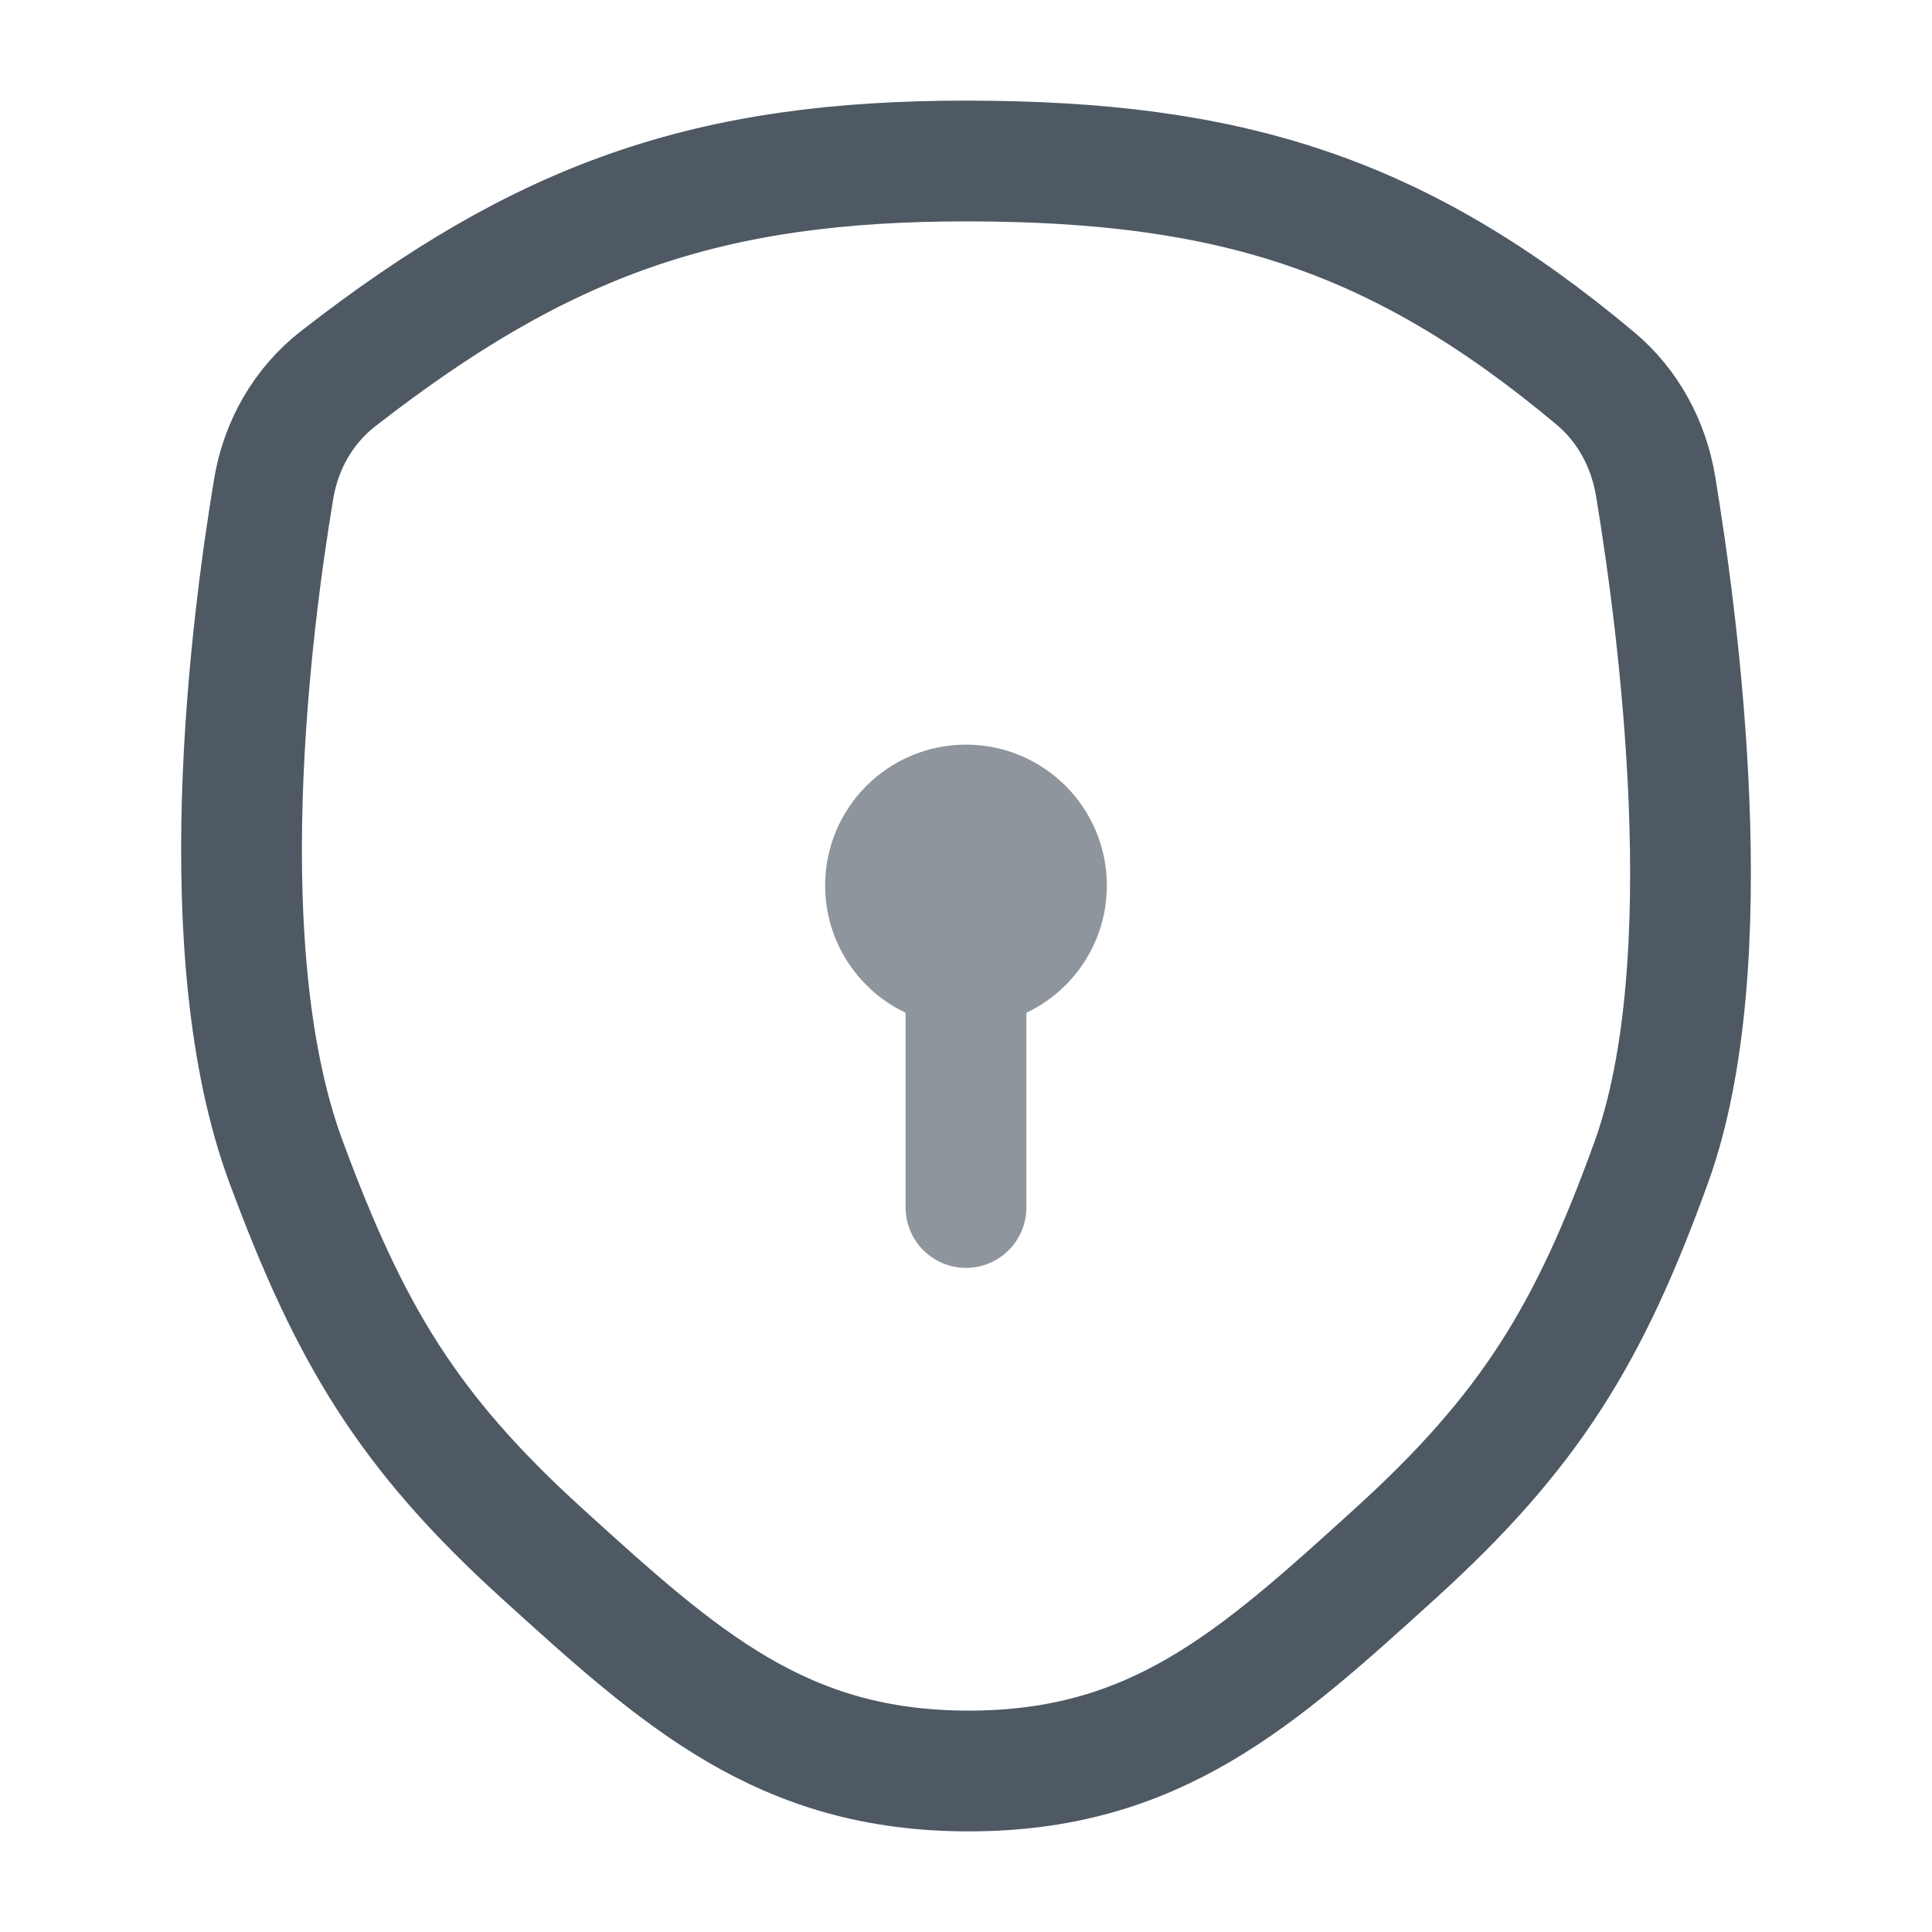
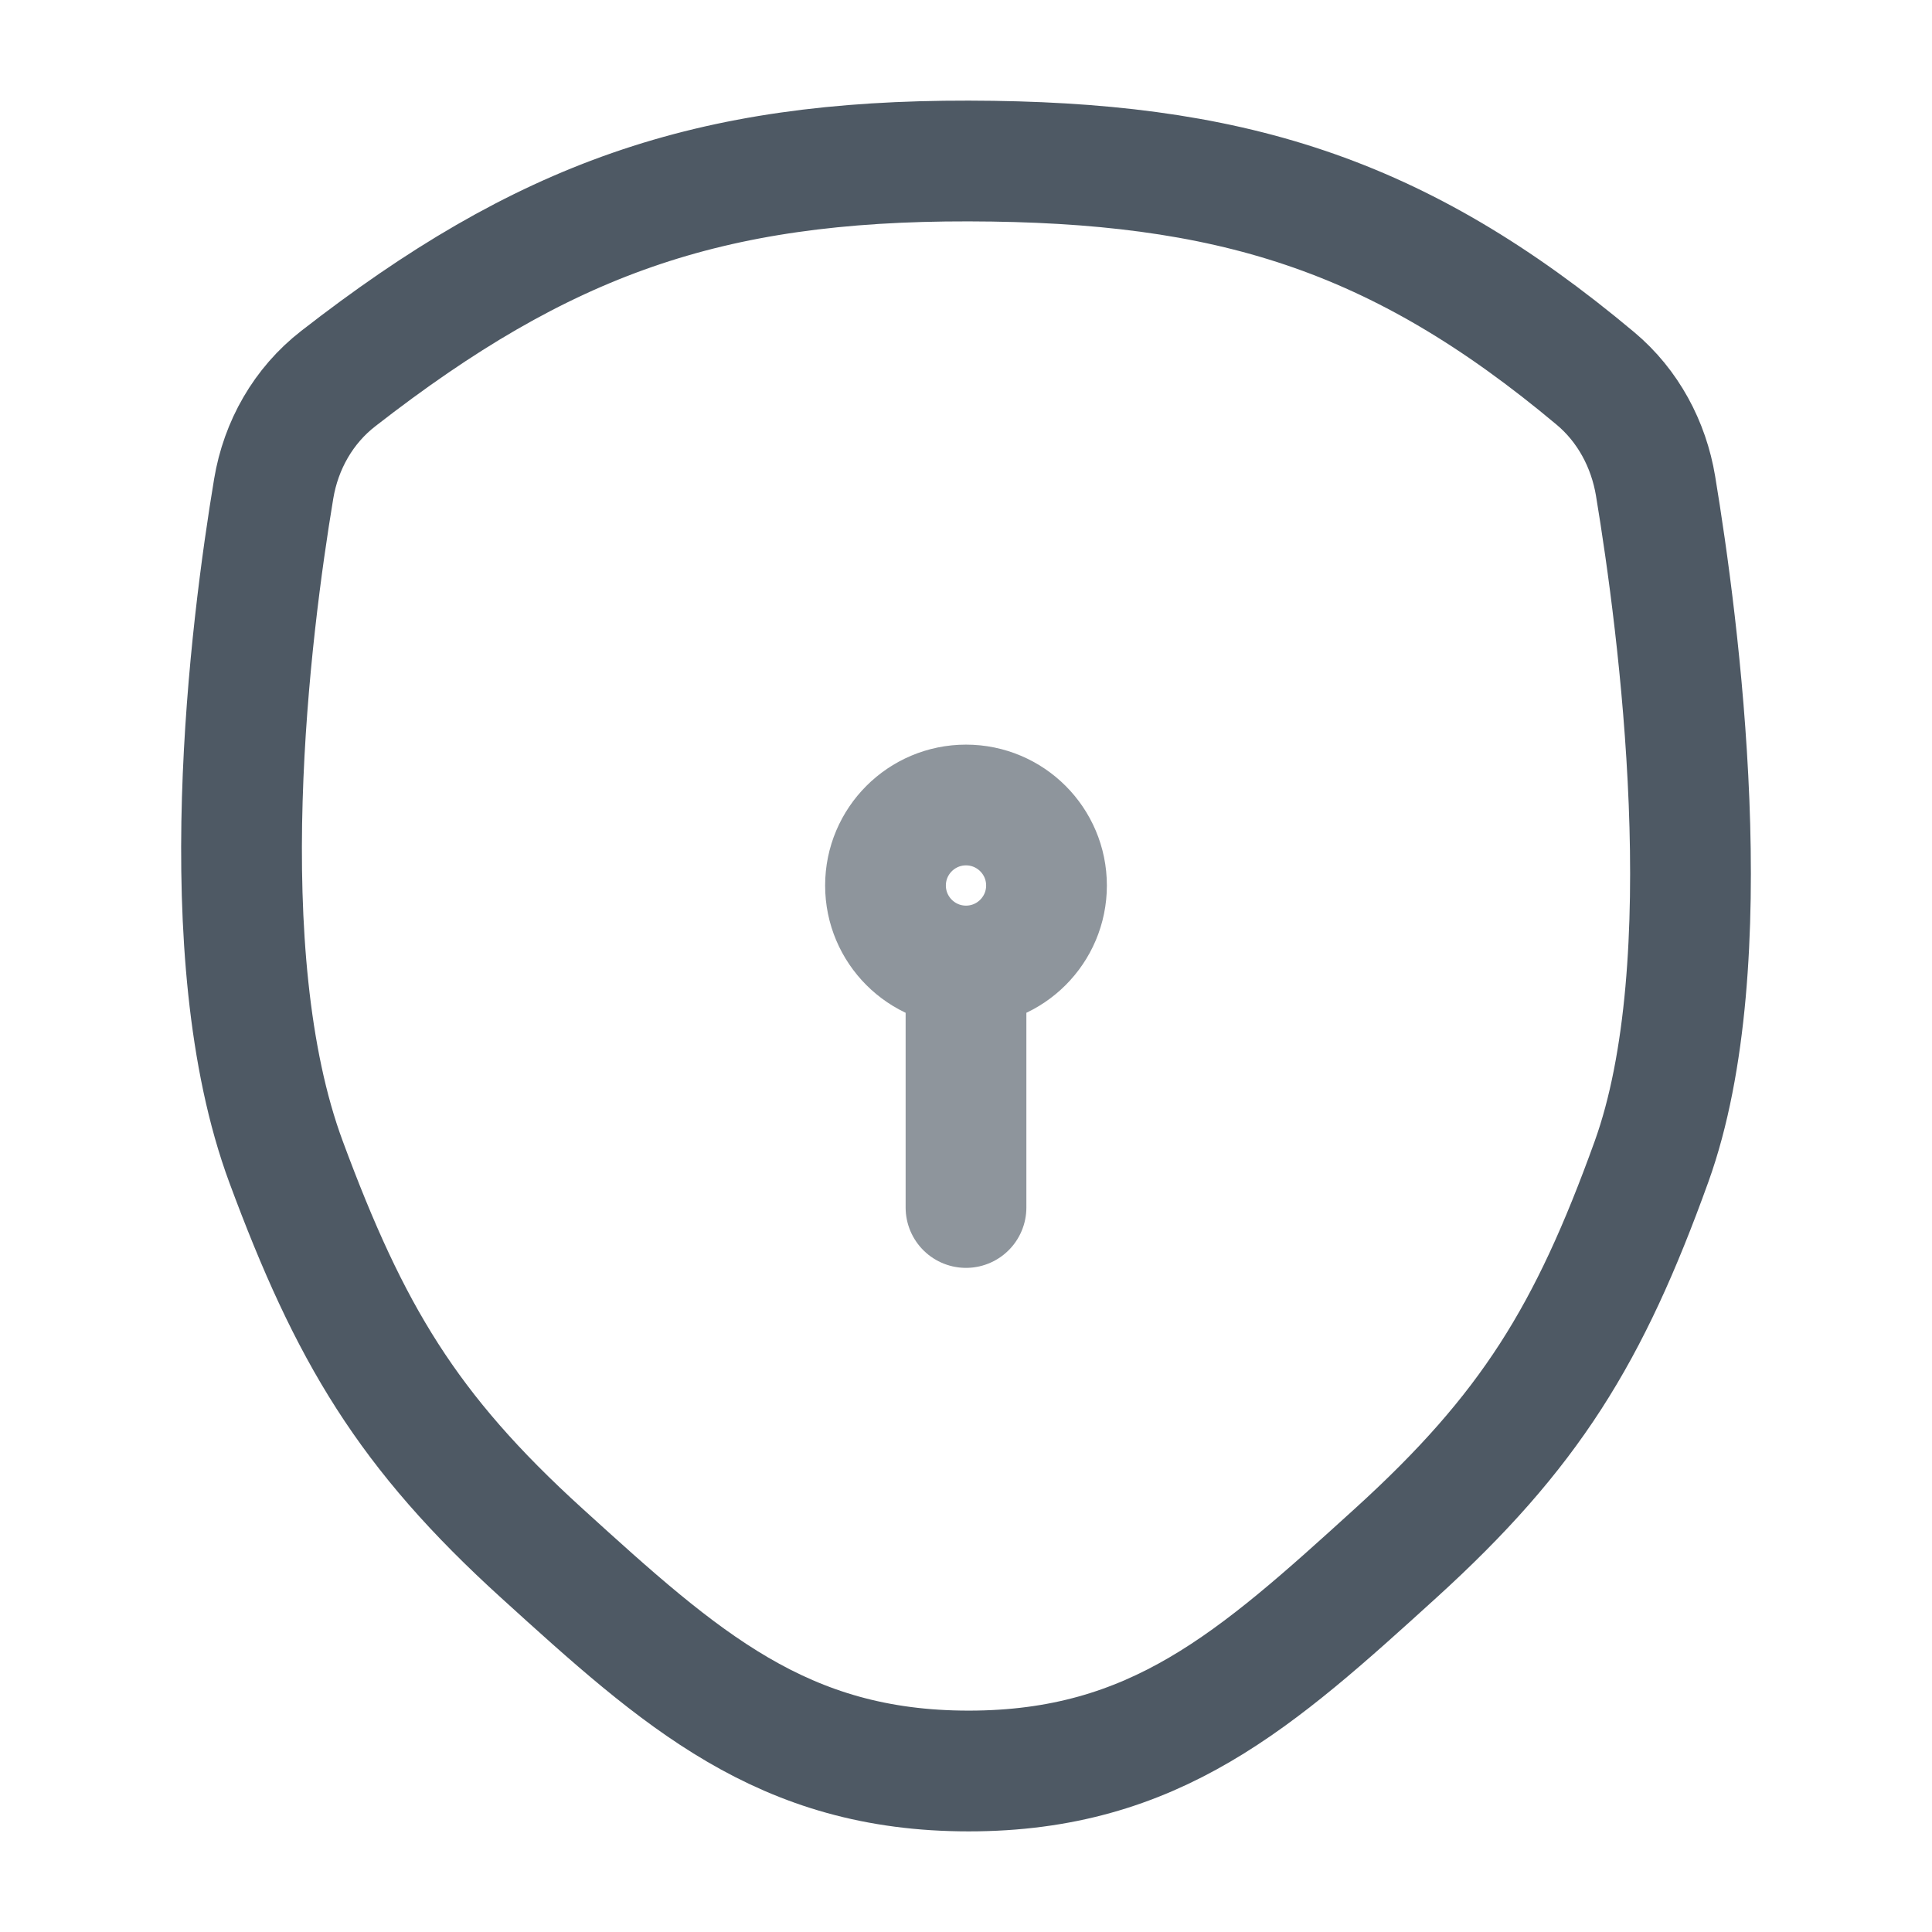
<svg xmlns="http://www.w3.org/2000/svg" width="24" height="24" viewBox="0 0 24 24" fill="none">
  <path d="M20.515 14.432C21.404 11.967 20.854 7.777 20.566 6.037C20.48 5.519 20.224 5.041 19.821 4.703C17.363 2.643 15.257 2.006 12.034 2C8.794 1.994 6.746 2.722 4.202 4.703C3.769 5.039 3.49 5.53 3.4 6.071C3.112 7.8 2.596 11.849 3.553 14.432C4.344 16.568 5.061 17.779 6.733 19.297C8.461 20.867 9.719 22 12.034 22C14.348 22 15.606 20.867 17.334 19.297C19.006 17.779 19.742 16.575 20.515 14.432Z" stroke="#4E5964" stroke-width="1.5" />
-   <g opacity="0.64">
-     <path d="M12 12C12.552 12 13 11.552 13 11C13 10.448 12.552 10 12 10C11.448 10 11 10.448 11 11C11 11.552 11.448 12 12 12Z" fill="#4E5964" />
-     <path d="M12 12C12.552 12 13 11.552 13 11C13 10.448 12.552 10 12 10C11.448 10 11 10.448 11 11C11 11.552 11.448 12 12 12ZM12 12L12 15" stroke="#4E5964" stroke-width="1.5" stroke-miterlimit="10" stroke-linecap="round" stroke-linejoin="round" />
-   </g>
+   <path opacity="0.64" d="M12 12C12.552 12 13 11.552 13 11C13 10.448 12.552 10 12 10C11.448 10 11 10.448 11 11C11 11.552 11.448 12 12 12ZM12 12L12 15" stroke="#4E5964" stroke-width="1.5" stroke-miterlimit="10" stroke-linecap="round" stroke-linejoin="round" />
</svg>
